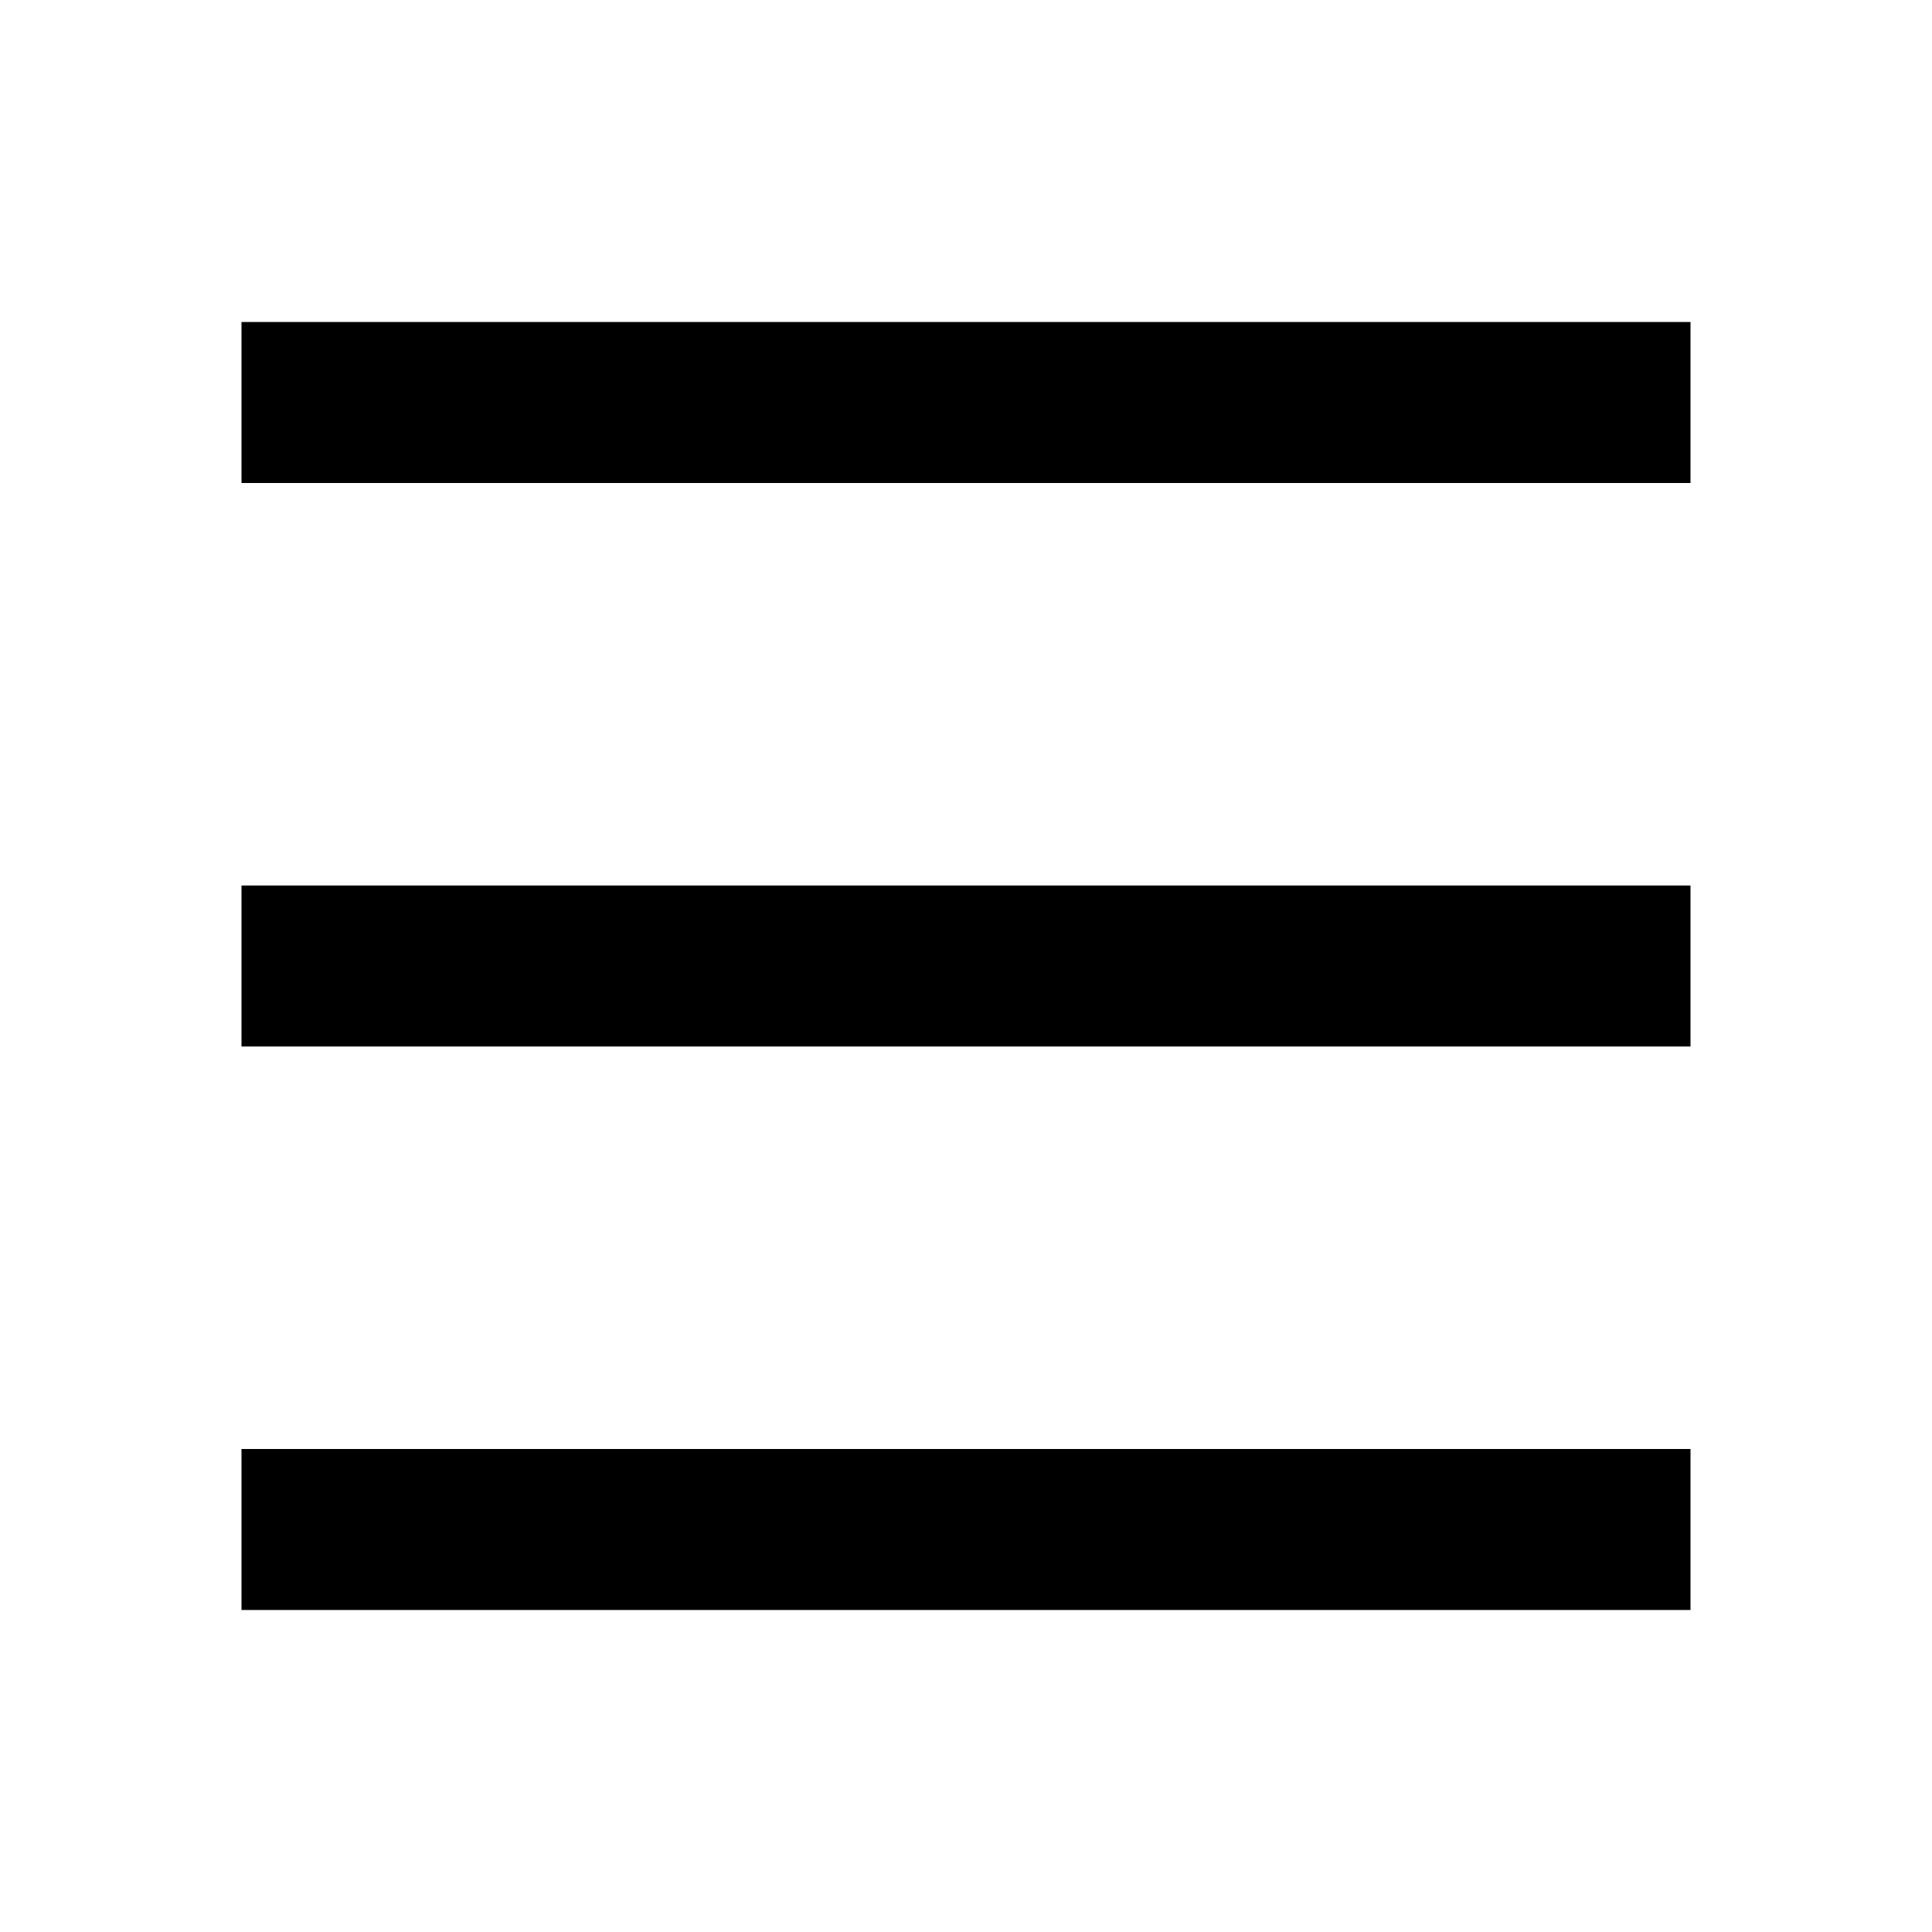
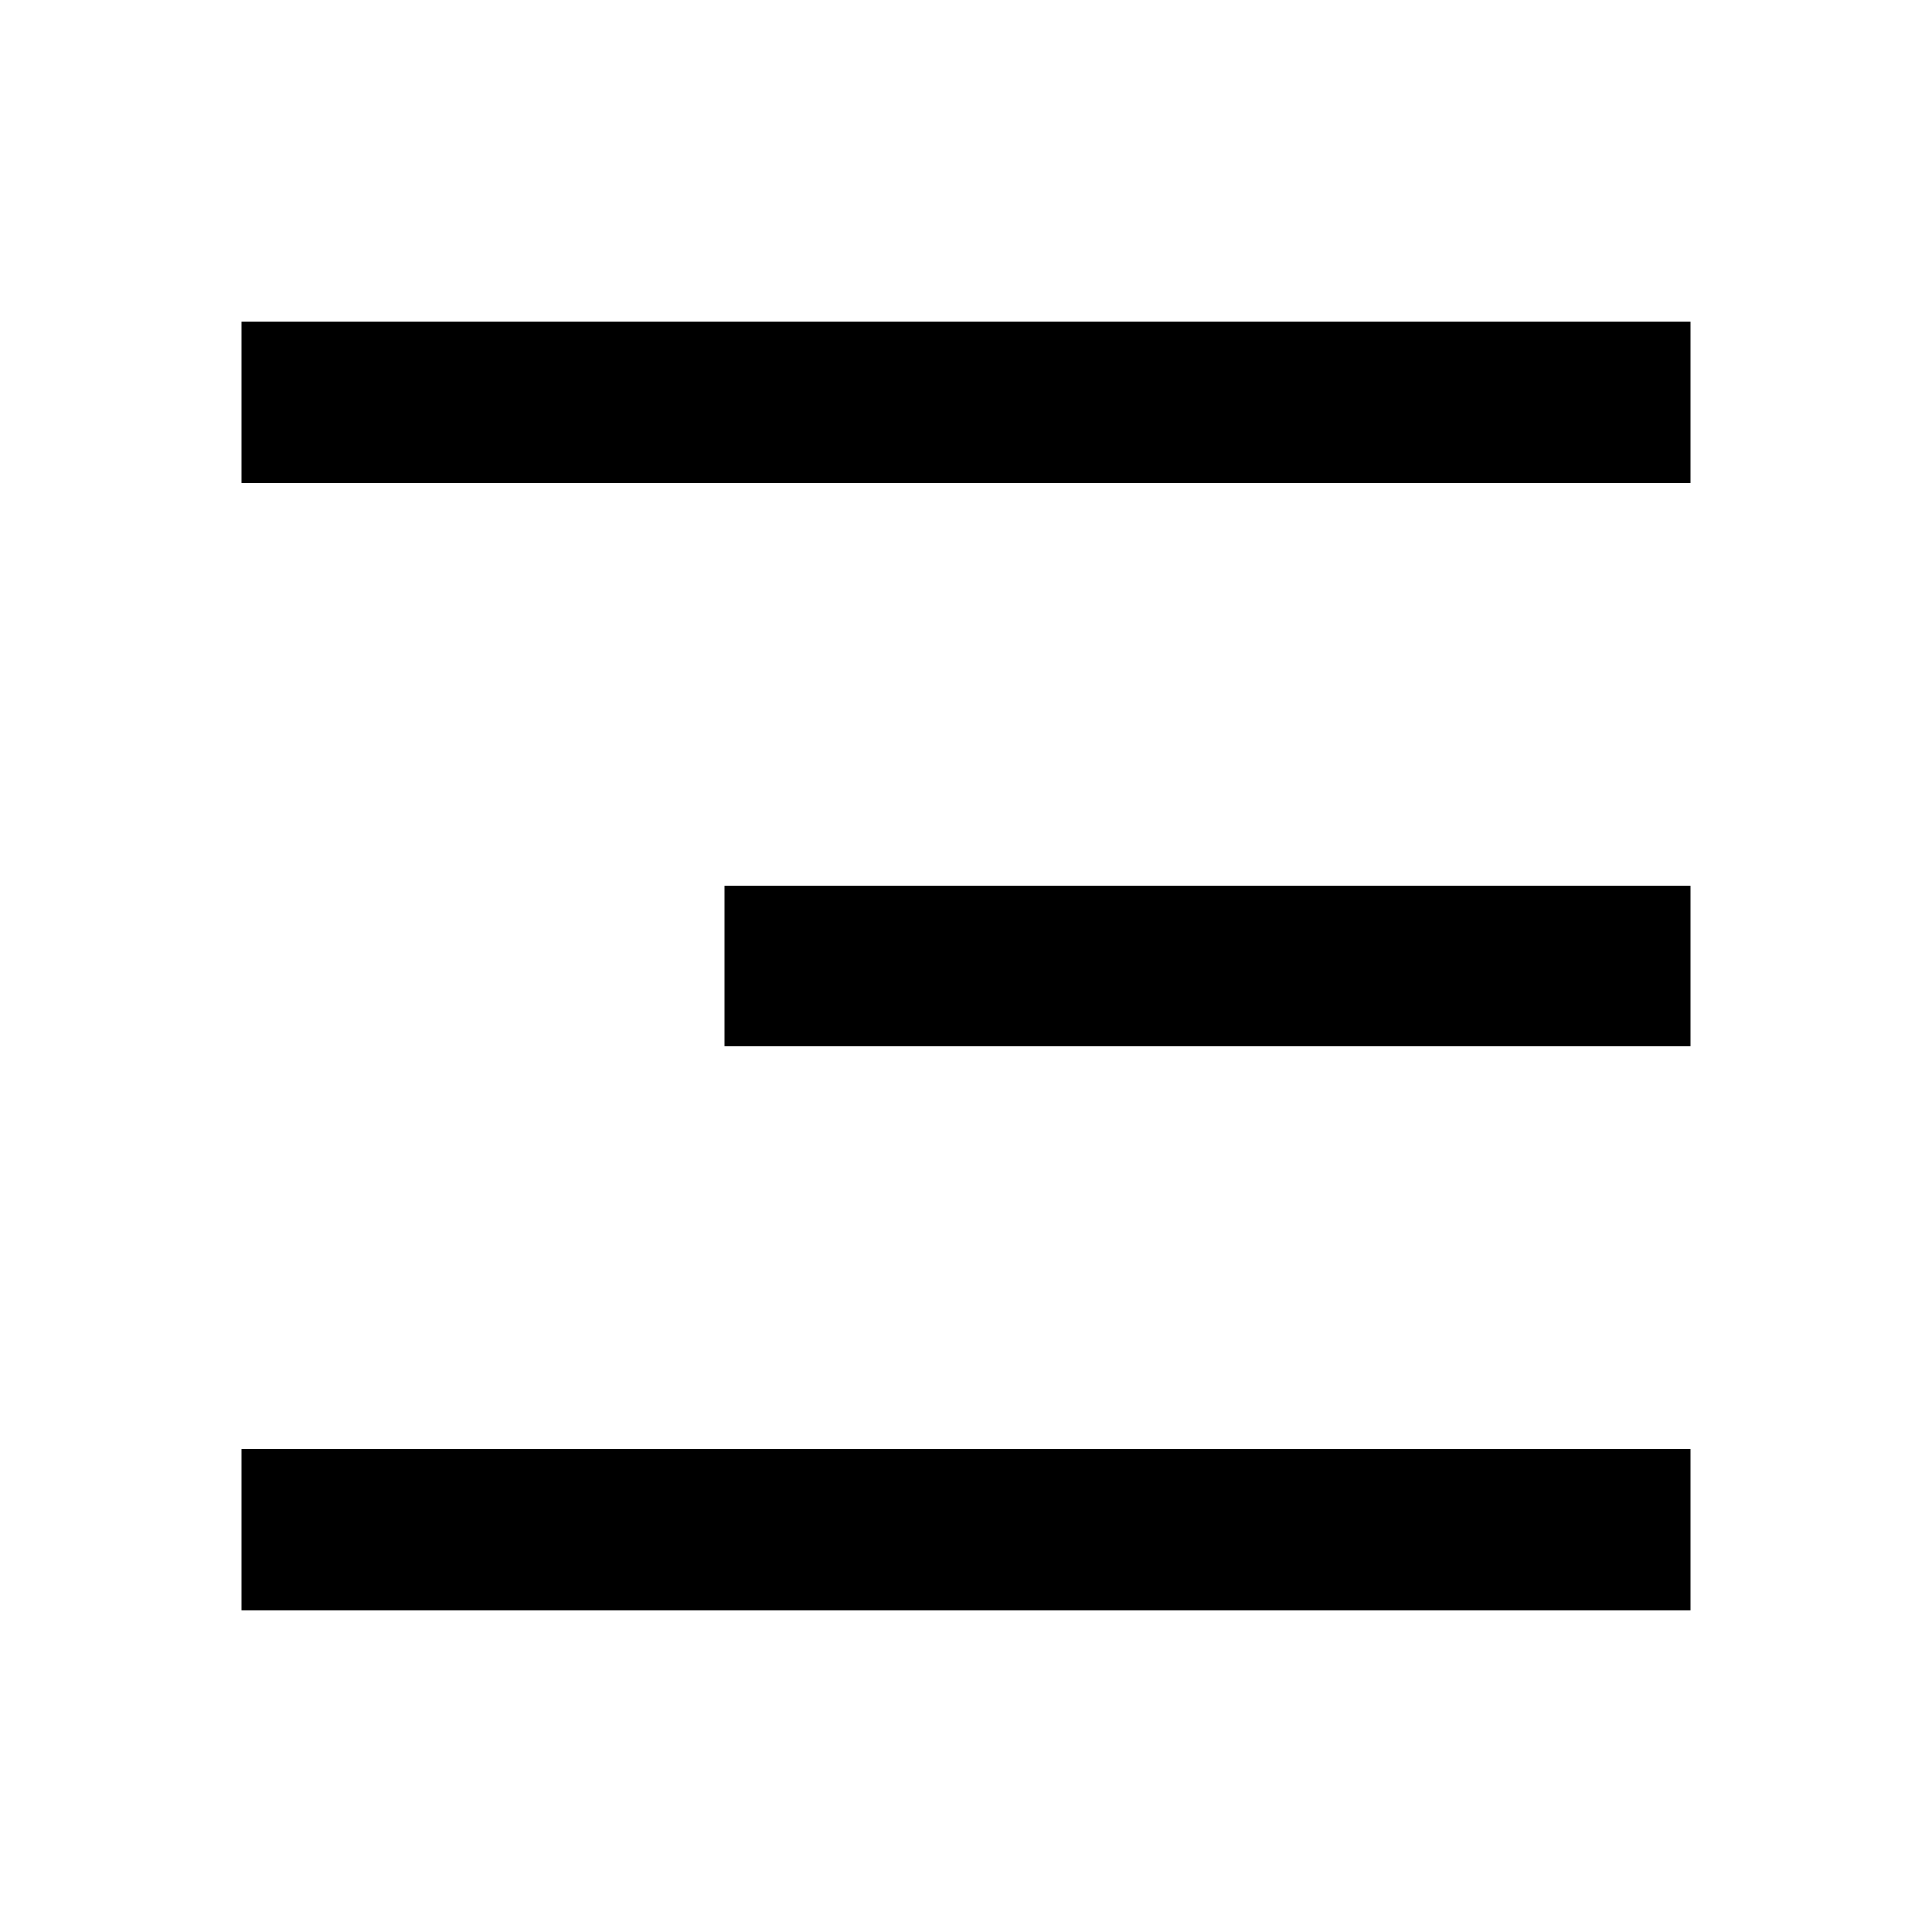
<svg xmlns="http://www.w3.org/2000/svg" viewBox="0 0 24 24" fill="currentColor">
-   <path d="M3 4H21V6H3V4ZM3 11H21V13H3V11ZM3 18H21V20H3V18Z" />
+   <path d="M3 4H21V6H3V4ZM9 11H21V13H9V11ZM3 18H21V20H3V18Z" />
</svg>
